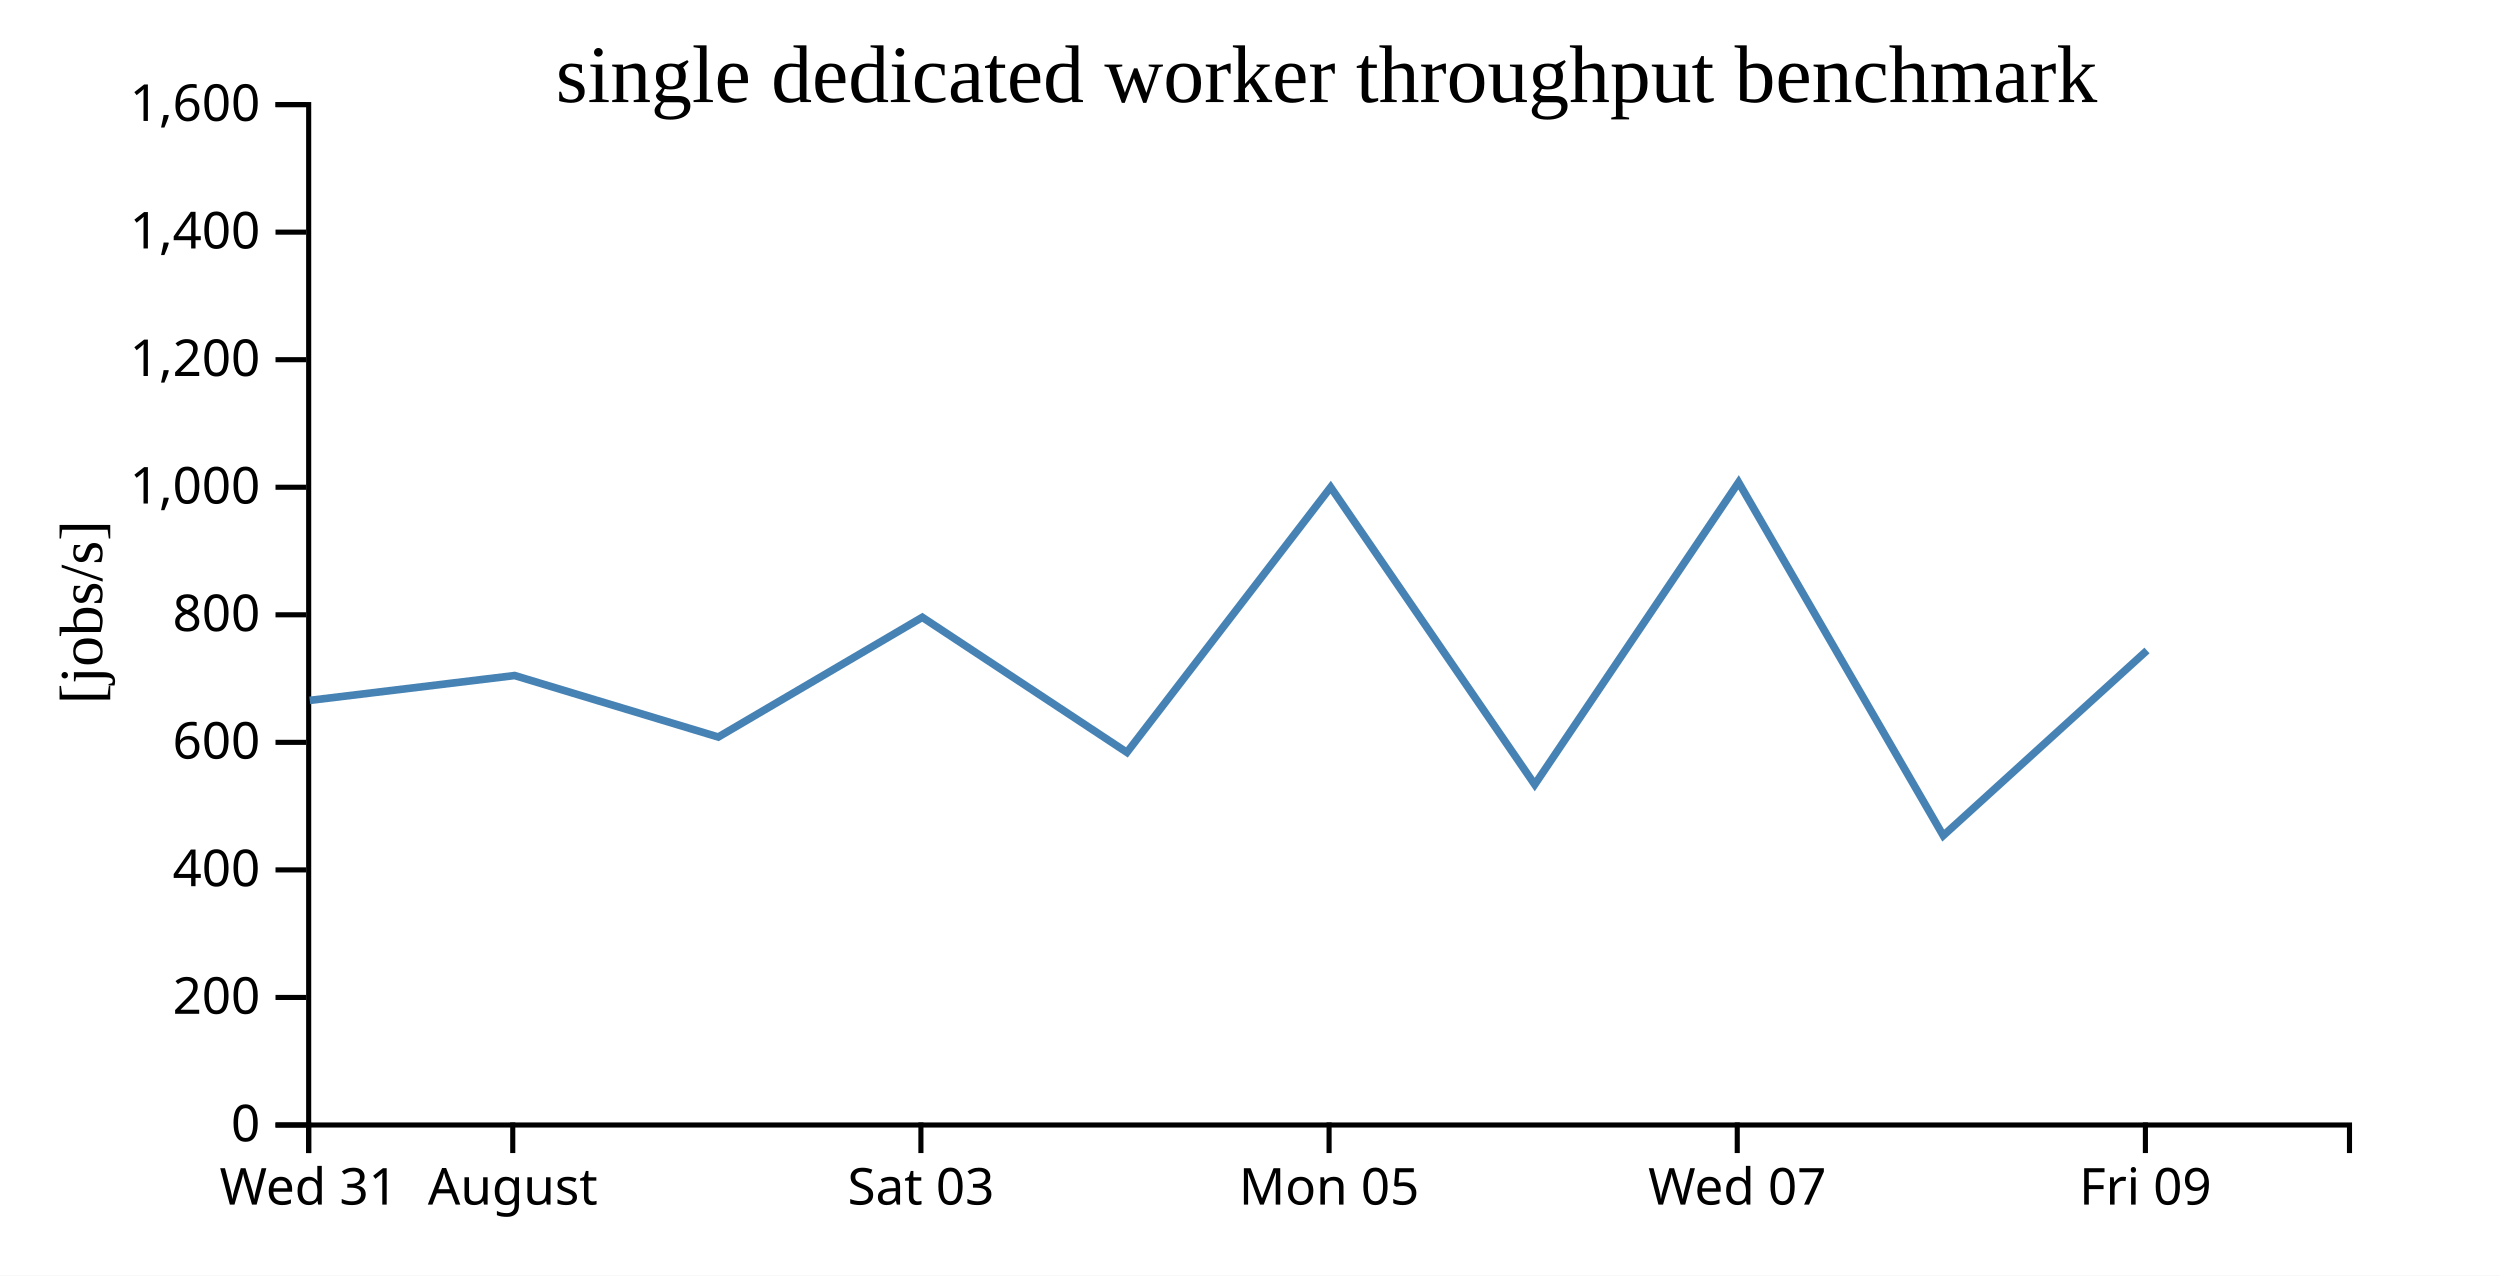
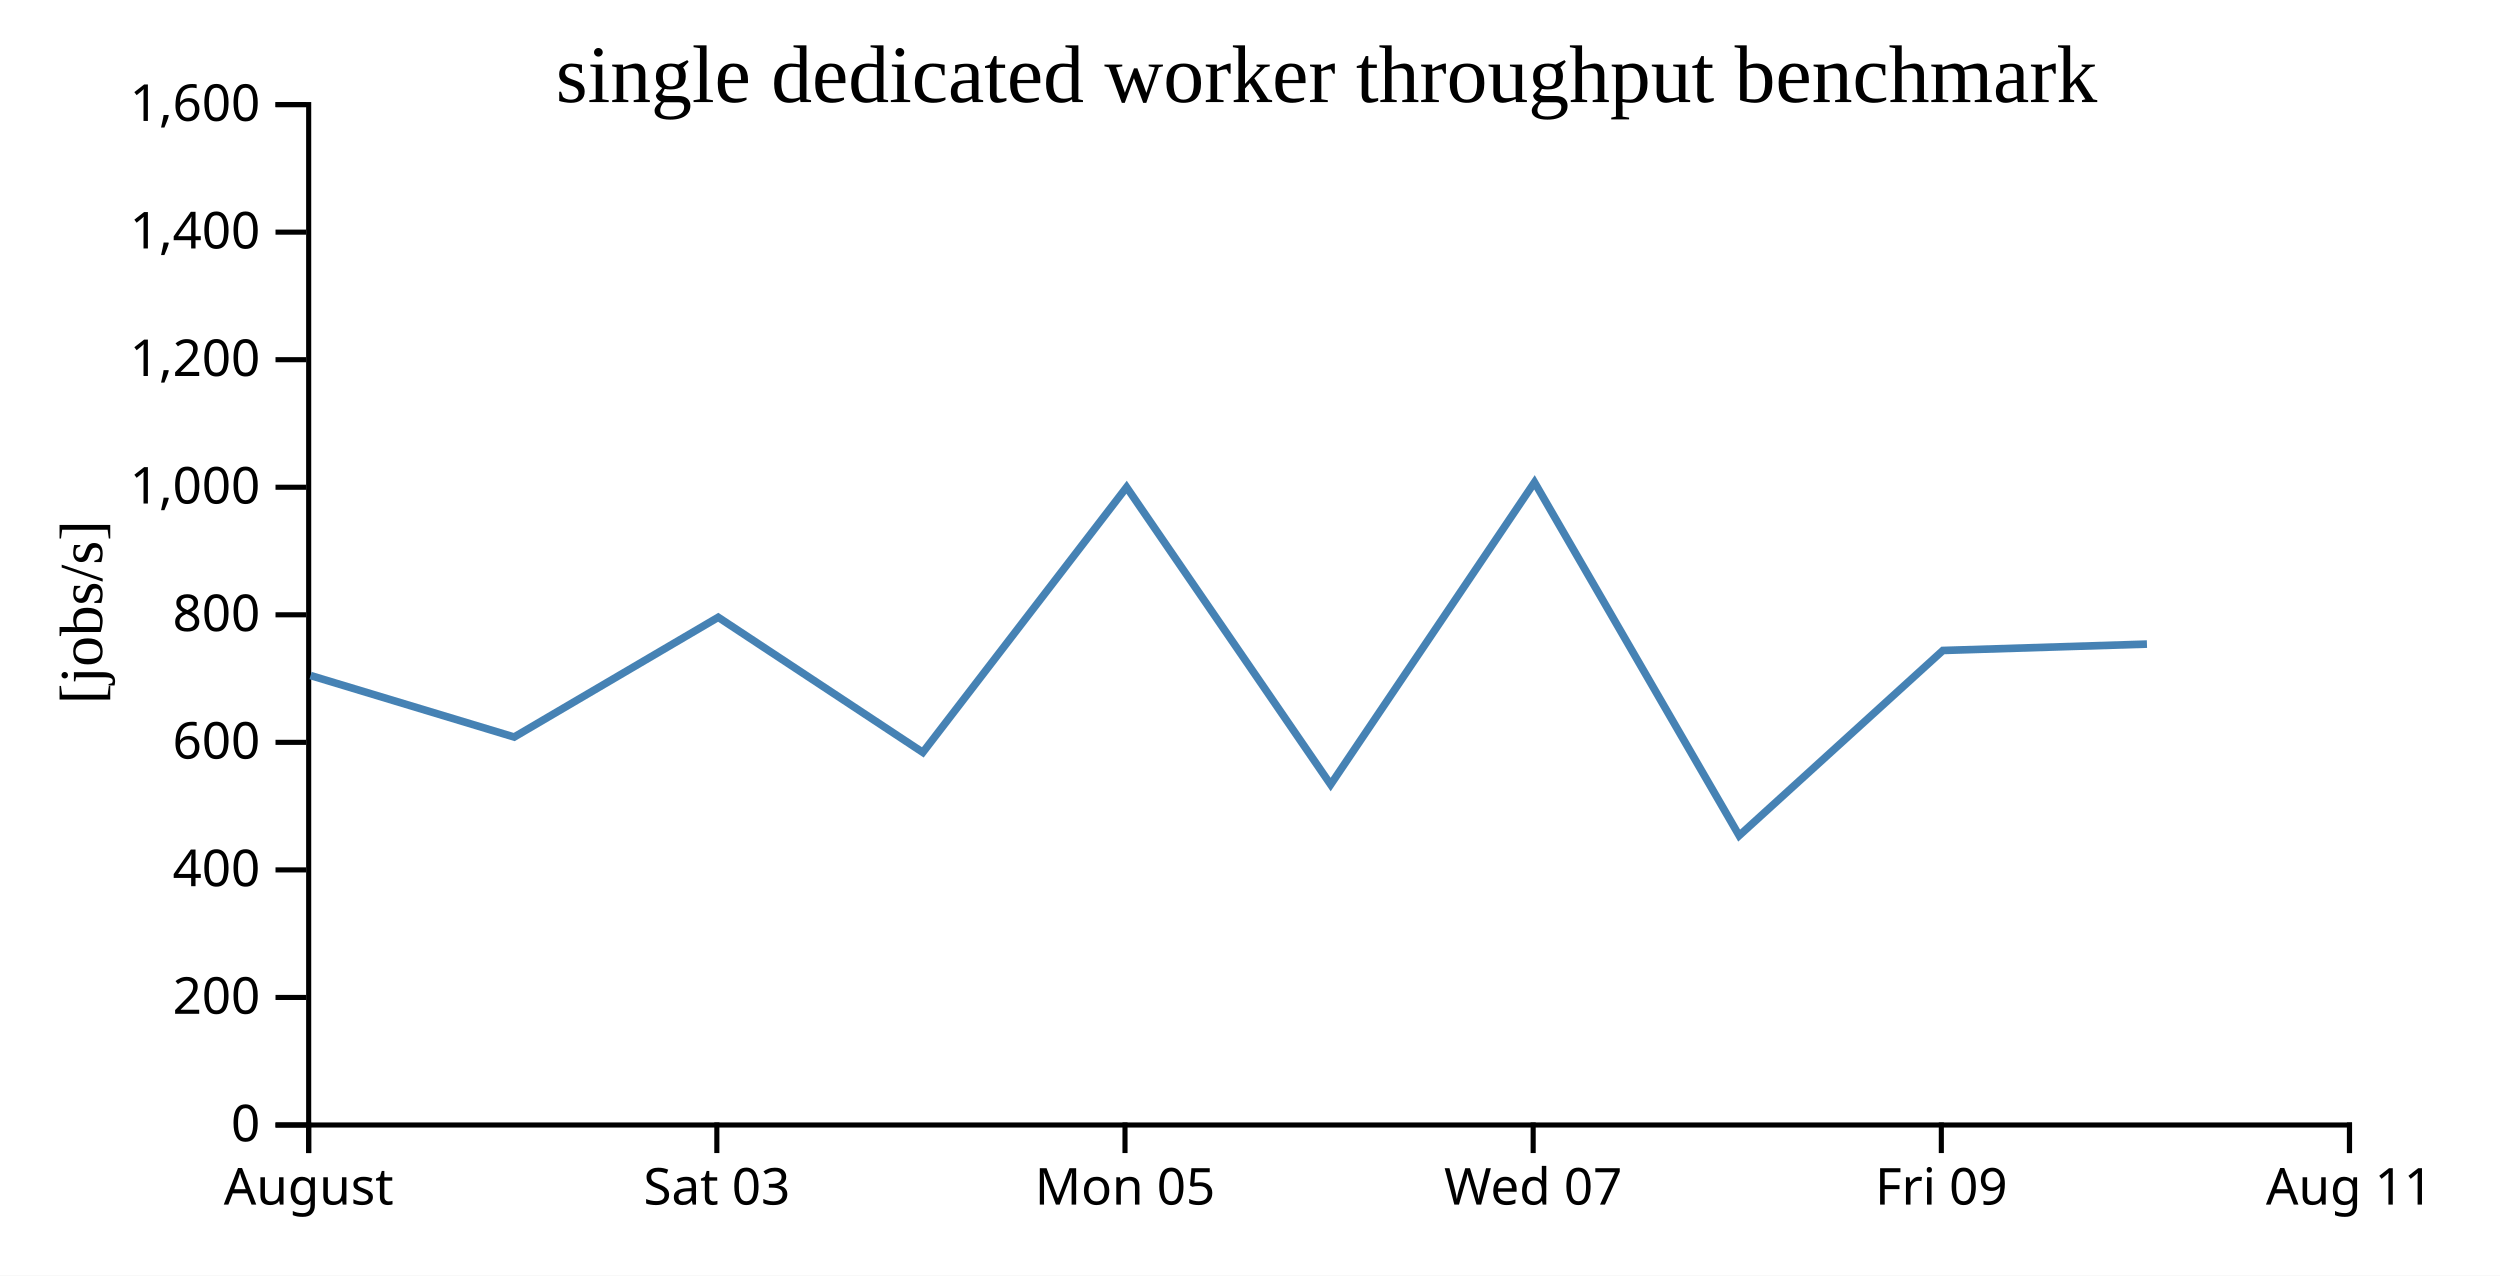
<svg xmlns="http://www.w3.org/2000/svg" width="490" height="250">
  <rect width="100%" height="100%" fill="white" />
  <g transform="translate(60,20)">
    <g transform="translate(0,200)" fill="none" font-size="10" font-family="sans-serif" text-anchor="middle">
      <path class="domain" stroke="currentColor" d="M0.5,6V0.5H400.5V6" />
      <g class="tick" opacity="1" transform="translate(0.5,0)">
        <line stroke="currentColor" y2="6" />
-         <text fill="currentColor" y="9" dy="0.71em">Wed 31</text>
-       </g>
-       <g class="tick" opacity="1" transform="translate(40.5,0)">
-         <line stroke="currentColor" y2="6" />
        <text fill="currentColor" y="9" dy="0.71em">August</text>
      </g>
-       <g class="tick" opacity="1" transform="translate(120.5,0)">
+       <g class="tick" opacity="1" transform="translate(80.5,0)">
        <line stroke="currentColor" y2="6" />
        <text fill="currentColor" y="9" dy="0.71em">Sat 03</text>
      </g>
-       <g class="tick" opacity="1" transform="translate(200.5,0)">
+       <g class="tick" opacity="1" transform="translate(160.5,0)">
        <line stroke="currentColor" y2="6" />
        <text fill="currentColor" y="9" dy="0.71em">Mon 05</text>
      </g>
-       <g class="tick" opacity="1" transform="translate(280.5,0)">
+       <g class="tick" opacity="1" transform="translate(240.5,0)">
        <line stroke="currentColor" y2="6" />
        <text fill="currentColor" y="9" dy="0.71em">Wed 07</text>
      </g>
-       <g class="tick" opacity="1" transform="translate(360.5,0)">
+       <g class="tick" opacity="1" transform="translate(320.5,0)">
        <line stroke="currentColor" y2="6" />
        <text fill="currentColor" y="9" dy="0.71em">Fri 09</text>
+       </g>
+       <g class="tick" opacity="1" transform="translate(400.5,0)">
+         <line stroke="currentColor" y2="6" />
+         <text fill="currentColor" y="9" dy="0.71em">Aug 11</text>
      </g>
    </g>
    <g fill="none" font-size="10" font-family="sans-serif" text-anchor="end">
      <path class="domain" stroke="currentColor" d="M-6,200.5H0.5V0.5H-6" />
      <g class="tick" opacity="1" transform="translate(0,200.5)">
        <line stroke="currentColor" x2="-6" />
        <text fill="currentColor" x="-9" dy="0.32em">0</text>
      </g>
      <g class="tick" opacity="1" transform="translate(0,175.5)">
        <line stroke="currentColor" x2="-6" />
        <text fill="currentColor" x="-9" dy="0.32em">200</text>
      </g>
      <g class="tick" opacity="1" transform="translate(0,150.5)">
        <line stroke="currentColor" x2="-6" />
        <text fill="currentColor" x="-9" dy="0.32em">400</text>
      </g>
      <g class="tick" opacity="1" transform="translate(0,125.5)">
        <line stroke="currentColor" x2="-6" />
        <text fill="currentColor" x="-9" dy="0.32em">600</text>
      </g>
      <g class="tick" opacity="1" transform="translate(0,100.5)">
        <line stroke="currentColor" x2="-6" />
        <text fill="currentColor" x="-9" dy="0.32em">800</text>
      </g>
      <g class="tick" opacity="1" transform="translate(0,75.5)">
        <line stroke="currentColor" x2="-6" />
        <text fill="currentColor" x="-9" dy="0.32em">1,000</text>
      </g>
      <g class="tick" opacity="1" transform="translate(0,50.5)">
        <line stroke="currentColor" x2="-6" />
        <text fill="currentColor" x="-9" dy="0.32em">1,200</text>
      </g>
      <g class="tick" opacity="1" transform="translate(0,25.5)">
        <line stroke="currentColor" x2="-6" />
        <text fill="currentColor" x="-9" dy="0.32em">1,400</text>
      </g>
      <g class="tick" opacity="1" transform="translate(0,0.5)">
        <line stroke="currentColor" x2="-6" />
        <text fill="currentColor" x="-9" dy="0.32em">1,600</text>
      </g>
    </g>
    <text text-anchor="middle" style="font-size: 12px" transform="rotate(-90)" y="-40" x="-100">[jobs/s]</text>
    <text text-anchor="middle" style="font-size: 16px" y="0" x="200">single dedicated worker throughput benchmark</text>
-     <path fill="none" stroke="steelblue" stroke-width="1.5" d="M0.708,117.274L40.866,112.405L80.778,124.459L120.771,100.99L160.875,127.467L200.811,75.494L240.807,133.772L280.76,74.537L320.875,143.776L360.806,107.493" />
+     <path fill="none" stroke="steelblue" stroke-width="1.5" d="M0.866,112.405L40.778,124.459L80.771,100.99L120.875,127.467L160.811,75.494L200.807,133.772L240.76,74.537L280.875,143.776L320.806,107.493L360.802,106.242" />
  </g>
</svg>
